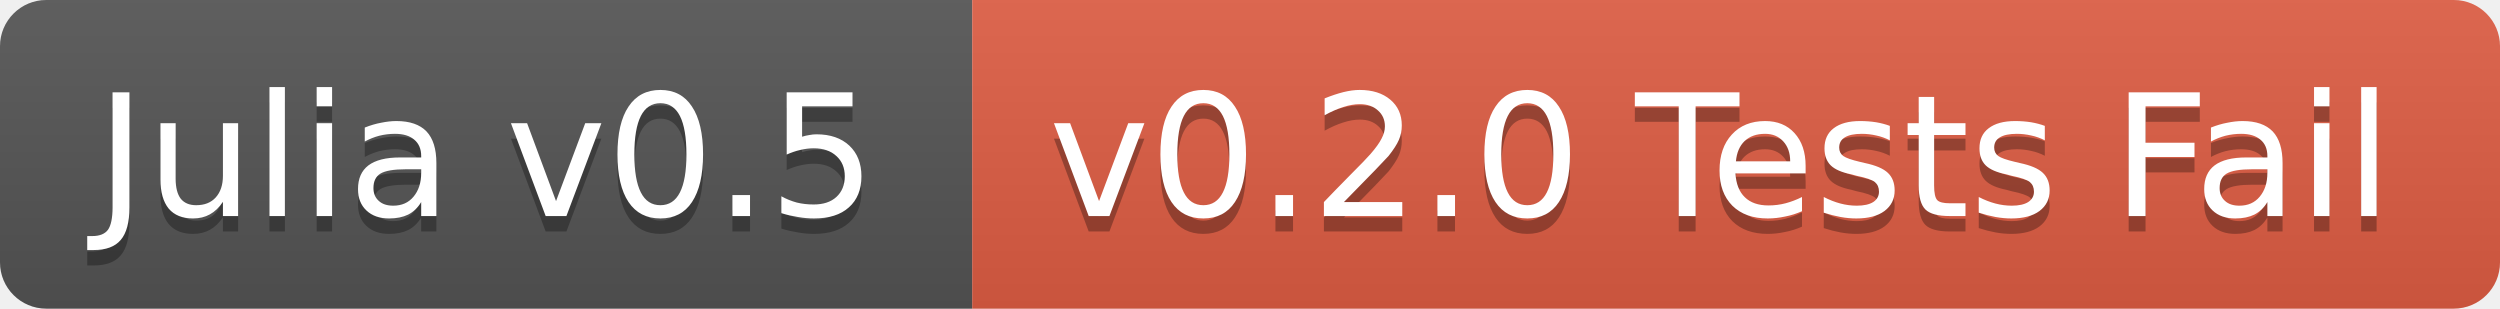
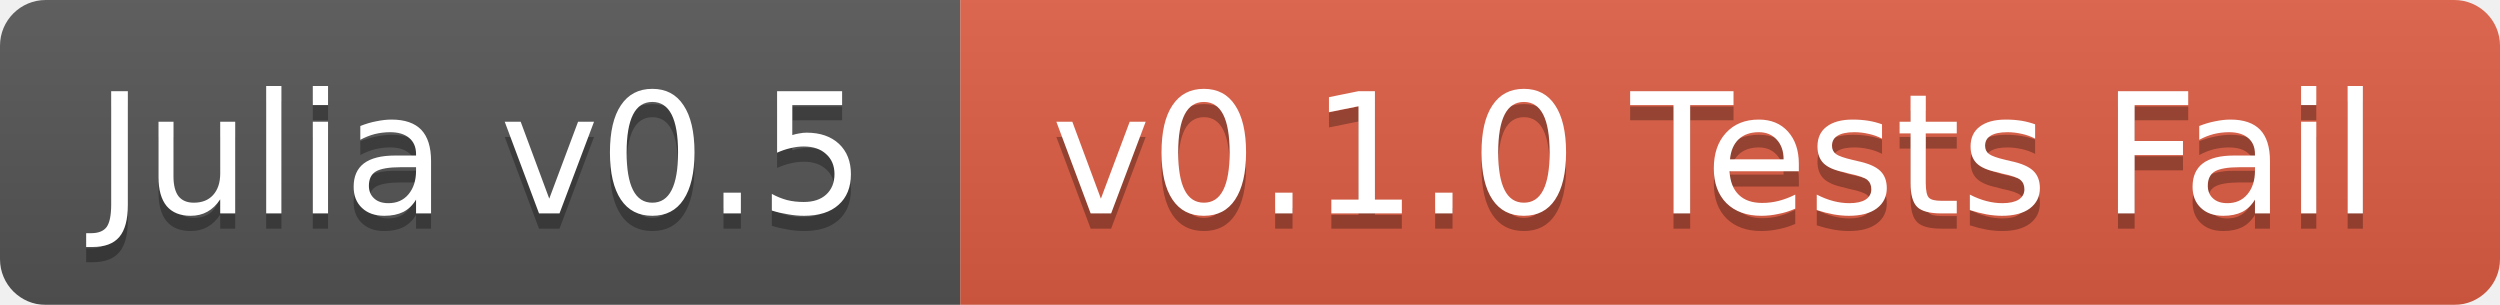
- <svg xmlns="http://www.w3.org/2000/svg" width="162" height="20">
+ <svg xmlns="http://www.w3.org/2000/svg" width="164" height="20">
  <linearGradient id="b" x2="0" y2="100%">
    <stop offset="0" stop-color="#bbb" stop-opacity=".1" />
    <stop offset="1" stop-opacity=".1" />
  </linearGradient>
-   <clipPath id="a">
-     <rect width="162" height="20" rx="3" fill="#fff" />
-   </clipPath>
-   <g clip-path="url(#a)">
+   <mask id="a">
+     <rect width="164" height="20" rx="3" fill="#fff" />
+   </mask>
+   <g mask="url(#a)">
    <path fill="#555" d="M0 0h63v20H0z" />
-     <path fill="#e05d44" d="M63 0h99v20H63z" />
-     <path fill="url(#b)" d="M0 0h162v20H0z" />
+     <path fill="#e05d44" d="M63 0h101v20H63z" />
+     <path fill="url(#b)" d="M0 0h164v20H0z" />
  </g>
  <g fill="#fff" text-anchor="middle" font-family="DejaVu Sans,Verdana,Geneva,sans-serif" font-size="11">
    <text x="31.5" y="15" fill="#010101" fill-opacity=".3">Julia v0.5</text>
    <text x="31.5" y="14">Julia v0.5</text>
-     <text x="111.5" y="15" fill="#010101" fill-opacity=".3">v0.2.0 Tests Fail</text>
-     <text x="111.5" y="14">v0.2.0 Tests Fail</text>
+     <text x="112.5" y="15" fill="#010101" fill-opacity=".3">v0.1.0 Tests Fail</text>
+     <text x="112.5" y="14">v0.1.0 Tests Fail</text>
  </g>
</svg>
